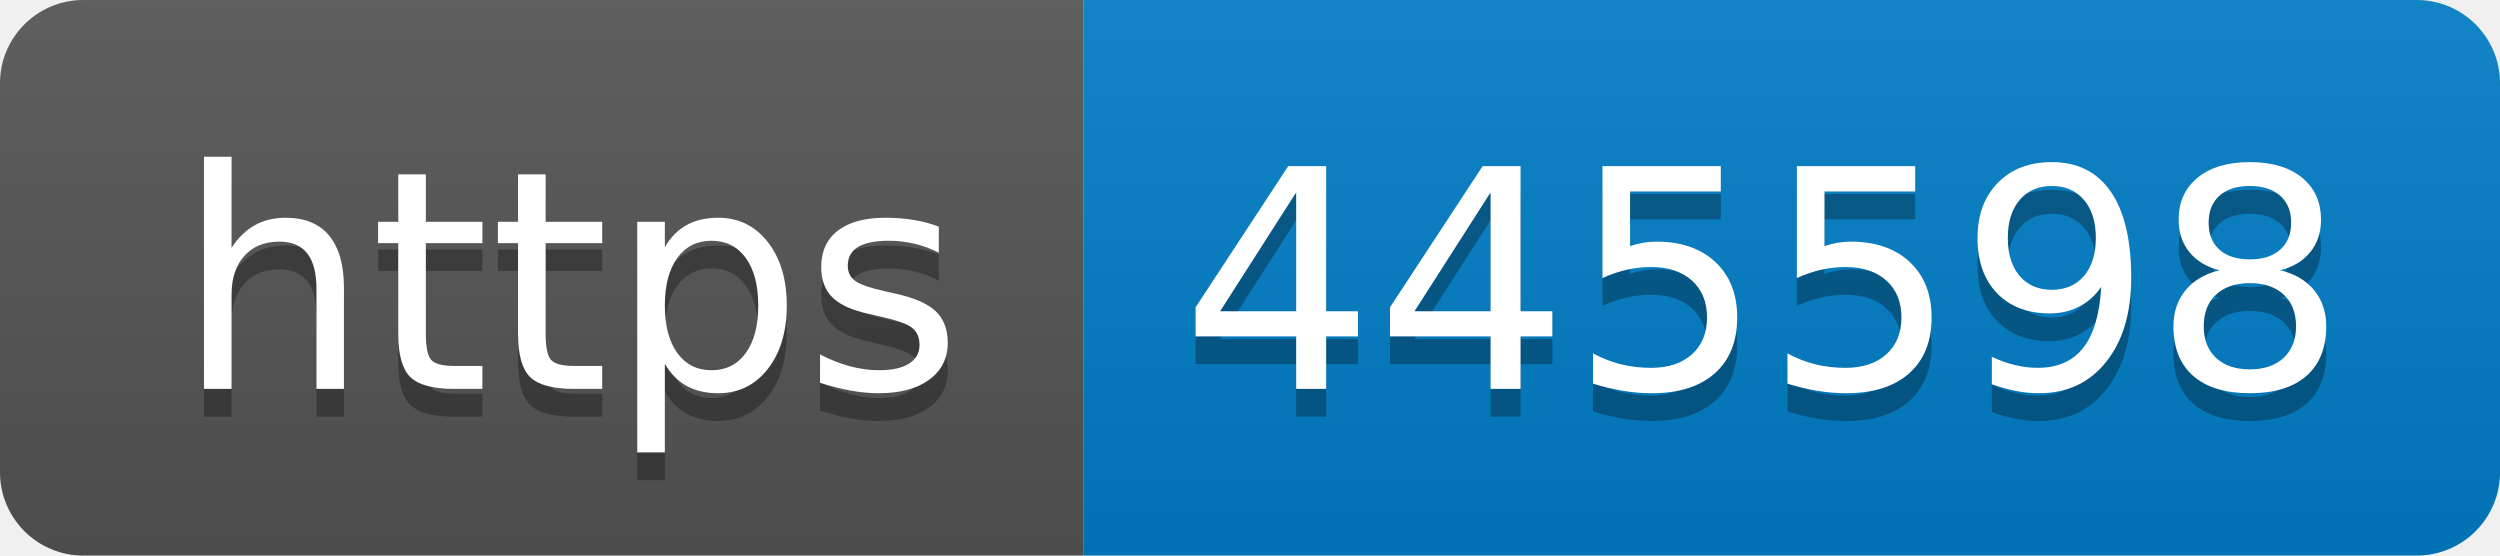
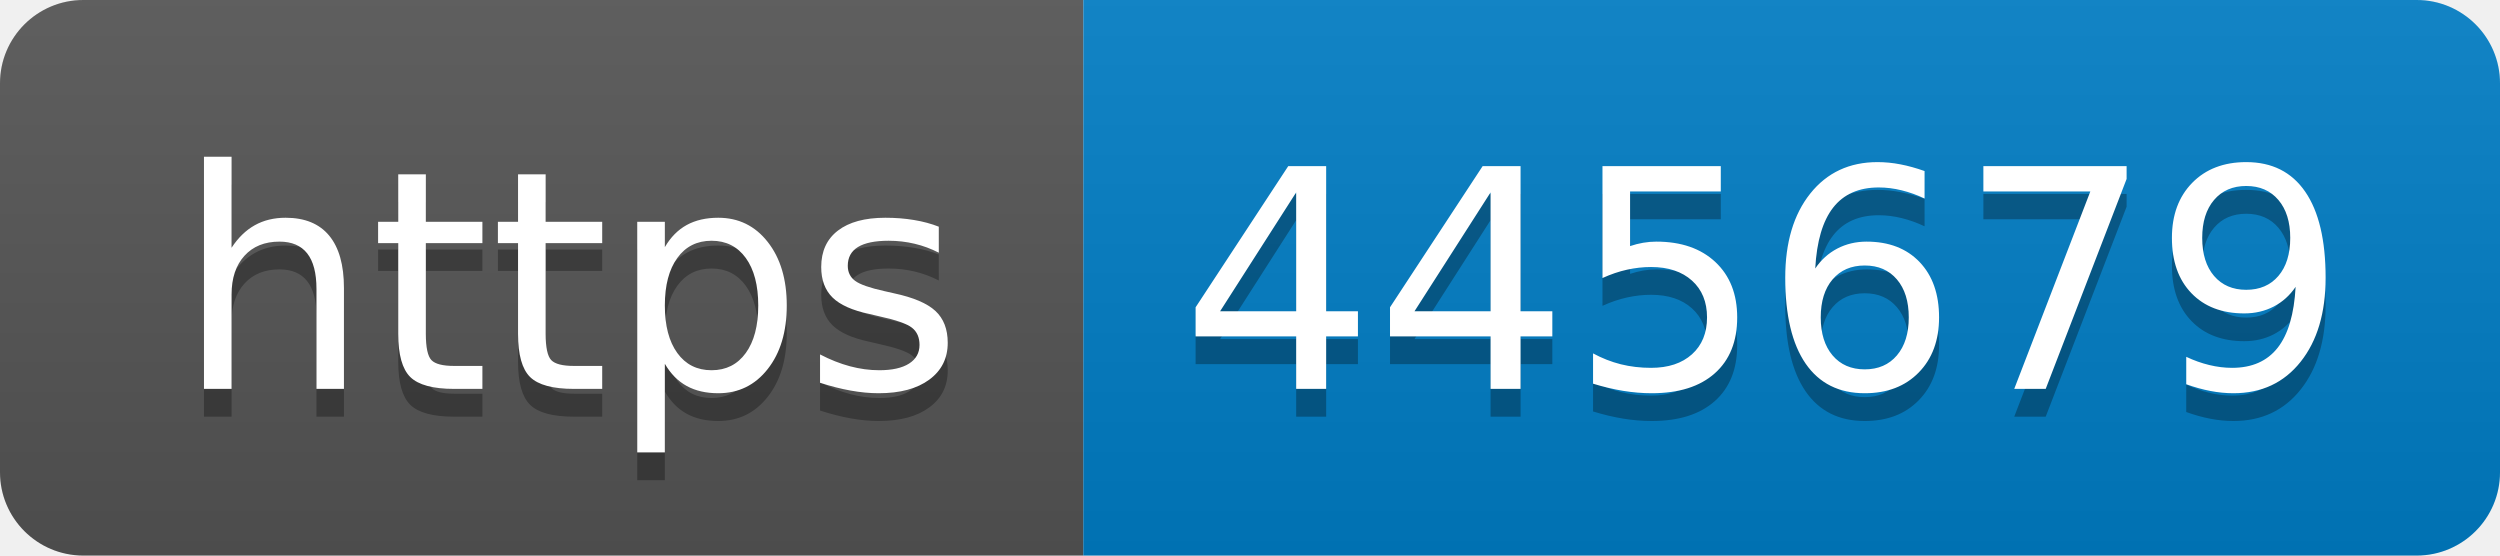
- <svg xmlns="http://www.w3.org/2000/svg" width="90" height="20" role="img" aria-label="https: 445598">
+ <svg xmlns="http://www.w3.org/2000/svg" width="90" height="20" role="img" aria-label="https: 445679">
  <linearGradient id="s" x2="0" y2="100%">
    <stop offset="0" stop-color="#bbb" stop-opacity=".1" />
    <stop offset="1" stop-opacity=".1" />
  </linearGradient>
  <clipPath id="r">
    <rect width="90" height="20" rx="3" fill="#fff" />
  </clipPath>
  <g clip-path="url(#r)">
    <rect width="39" height="20" fill="#555" />
    <rect x="39" width="51" height="20" fill="#007ec6" />
    <rect width="90" height="20" fill="url(#s)" />
  </g>
  <g fill="#fff" text-anchor="middle" font-family="Verdana,Geneva,DejaVu Sans,sans-serif" text-rendering="geometricPrecision" font-size="110">
    <text aria-hidden="true" x="205" y="150" fill="#010101" fill-opacity=".3" transform="scale(.1)" textLength="290">https</text>
    <text x="205" y="140" transform="scale(.1)" fill="#fff" textLength="290">https</text>
-     <text aria-hidden="true" x="635" y="150" fill="#010101" fill-opacity=".3" transform="scale(.1)" textLength="410">445598</text>
-     <text x="635" y="140" transform="scale(.1)" fill="#fff" textLength="410">445598</text>
+     <text aria-hidden="true" x="635" y="150" fill="#010101" fill-opacity=".3" transform="scale(.1)" textLength="410">445679</text>
+     <text x="635" y="140" transform="scale(.1)" fill="#fff" textLength="410">445679</text>
  </g>
</svg>
